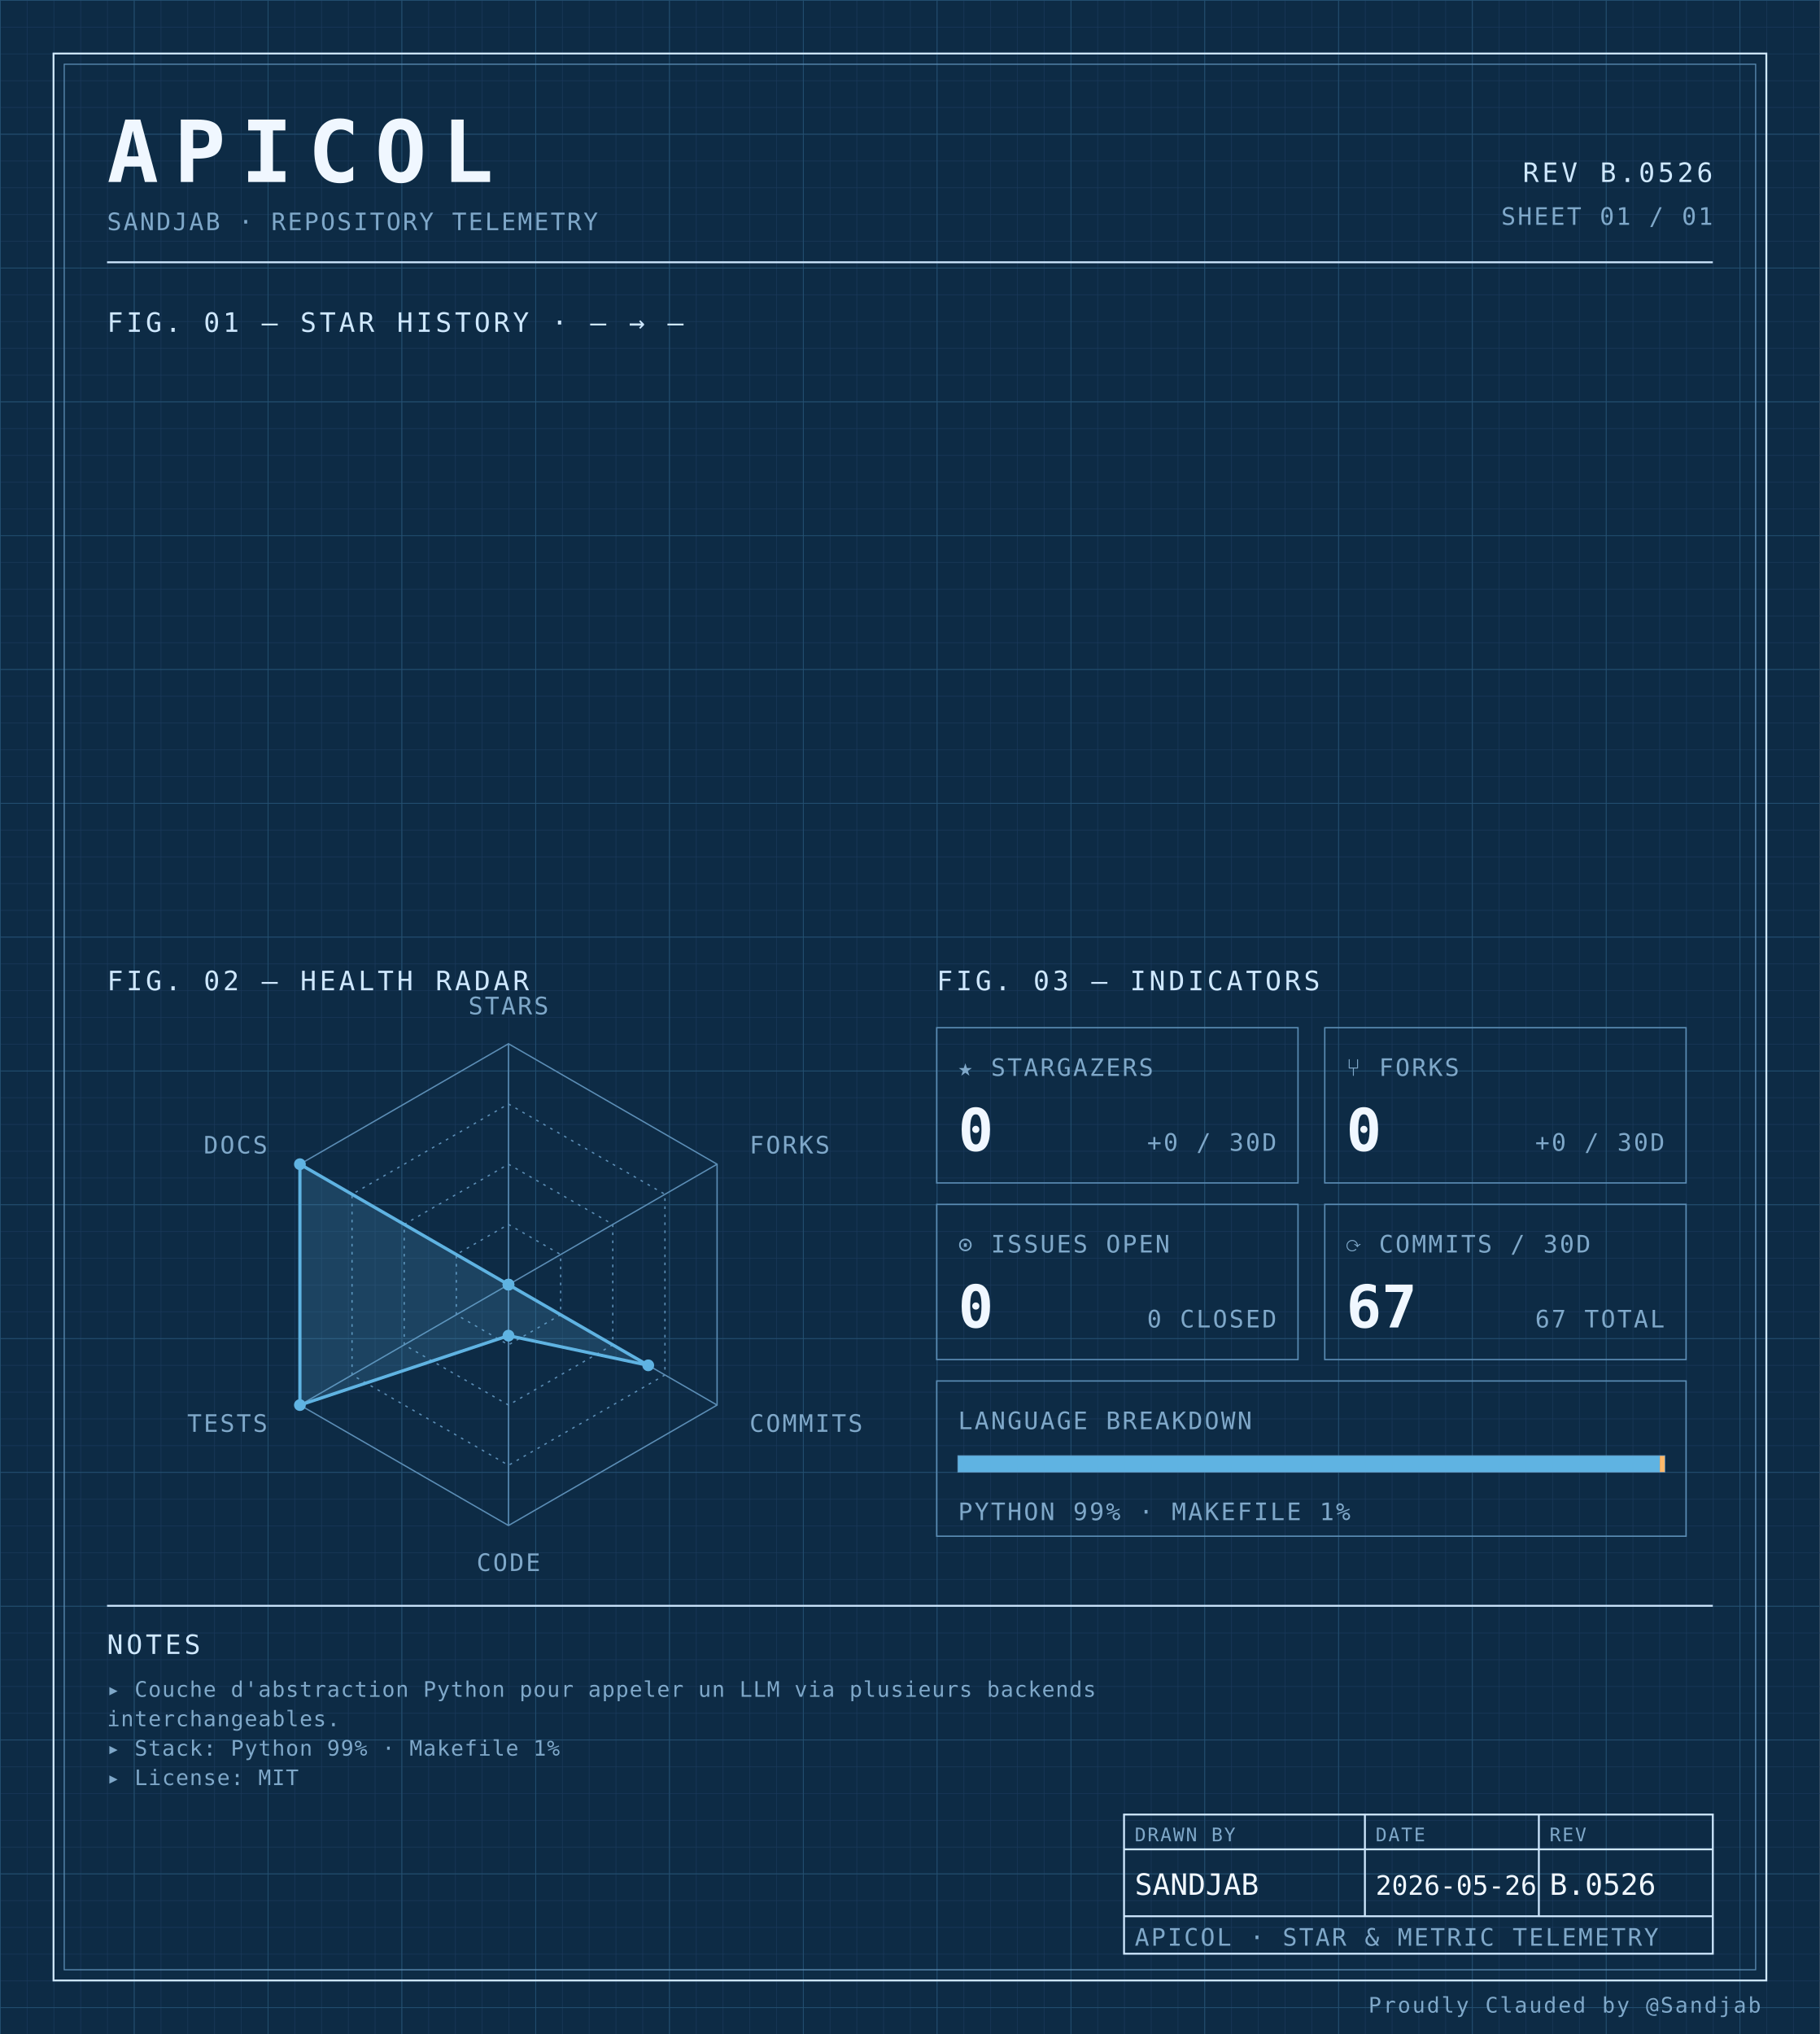
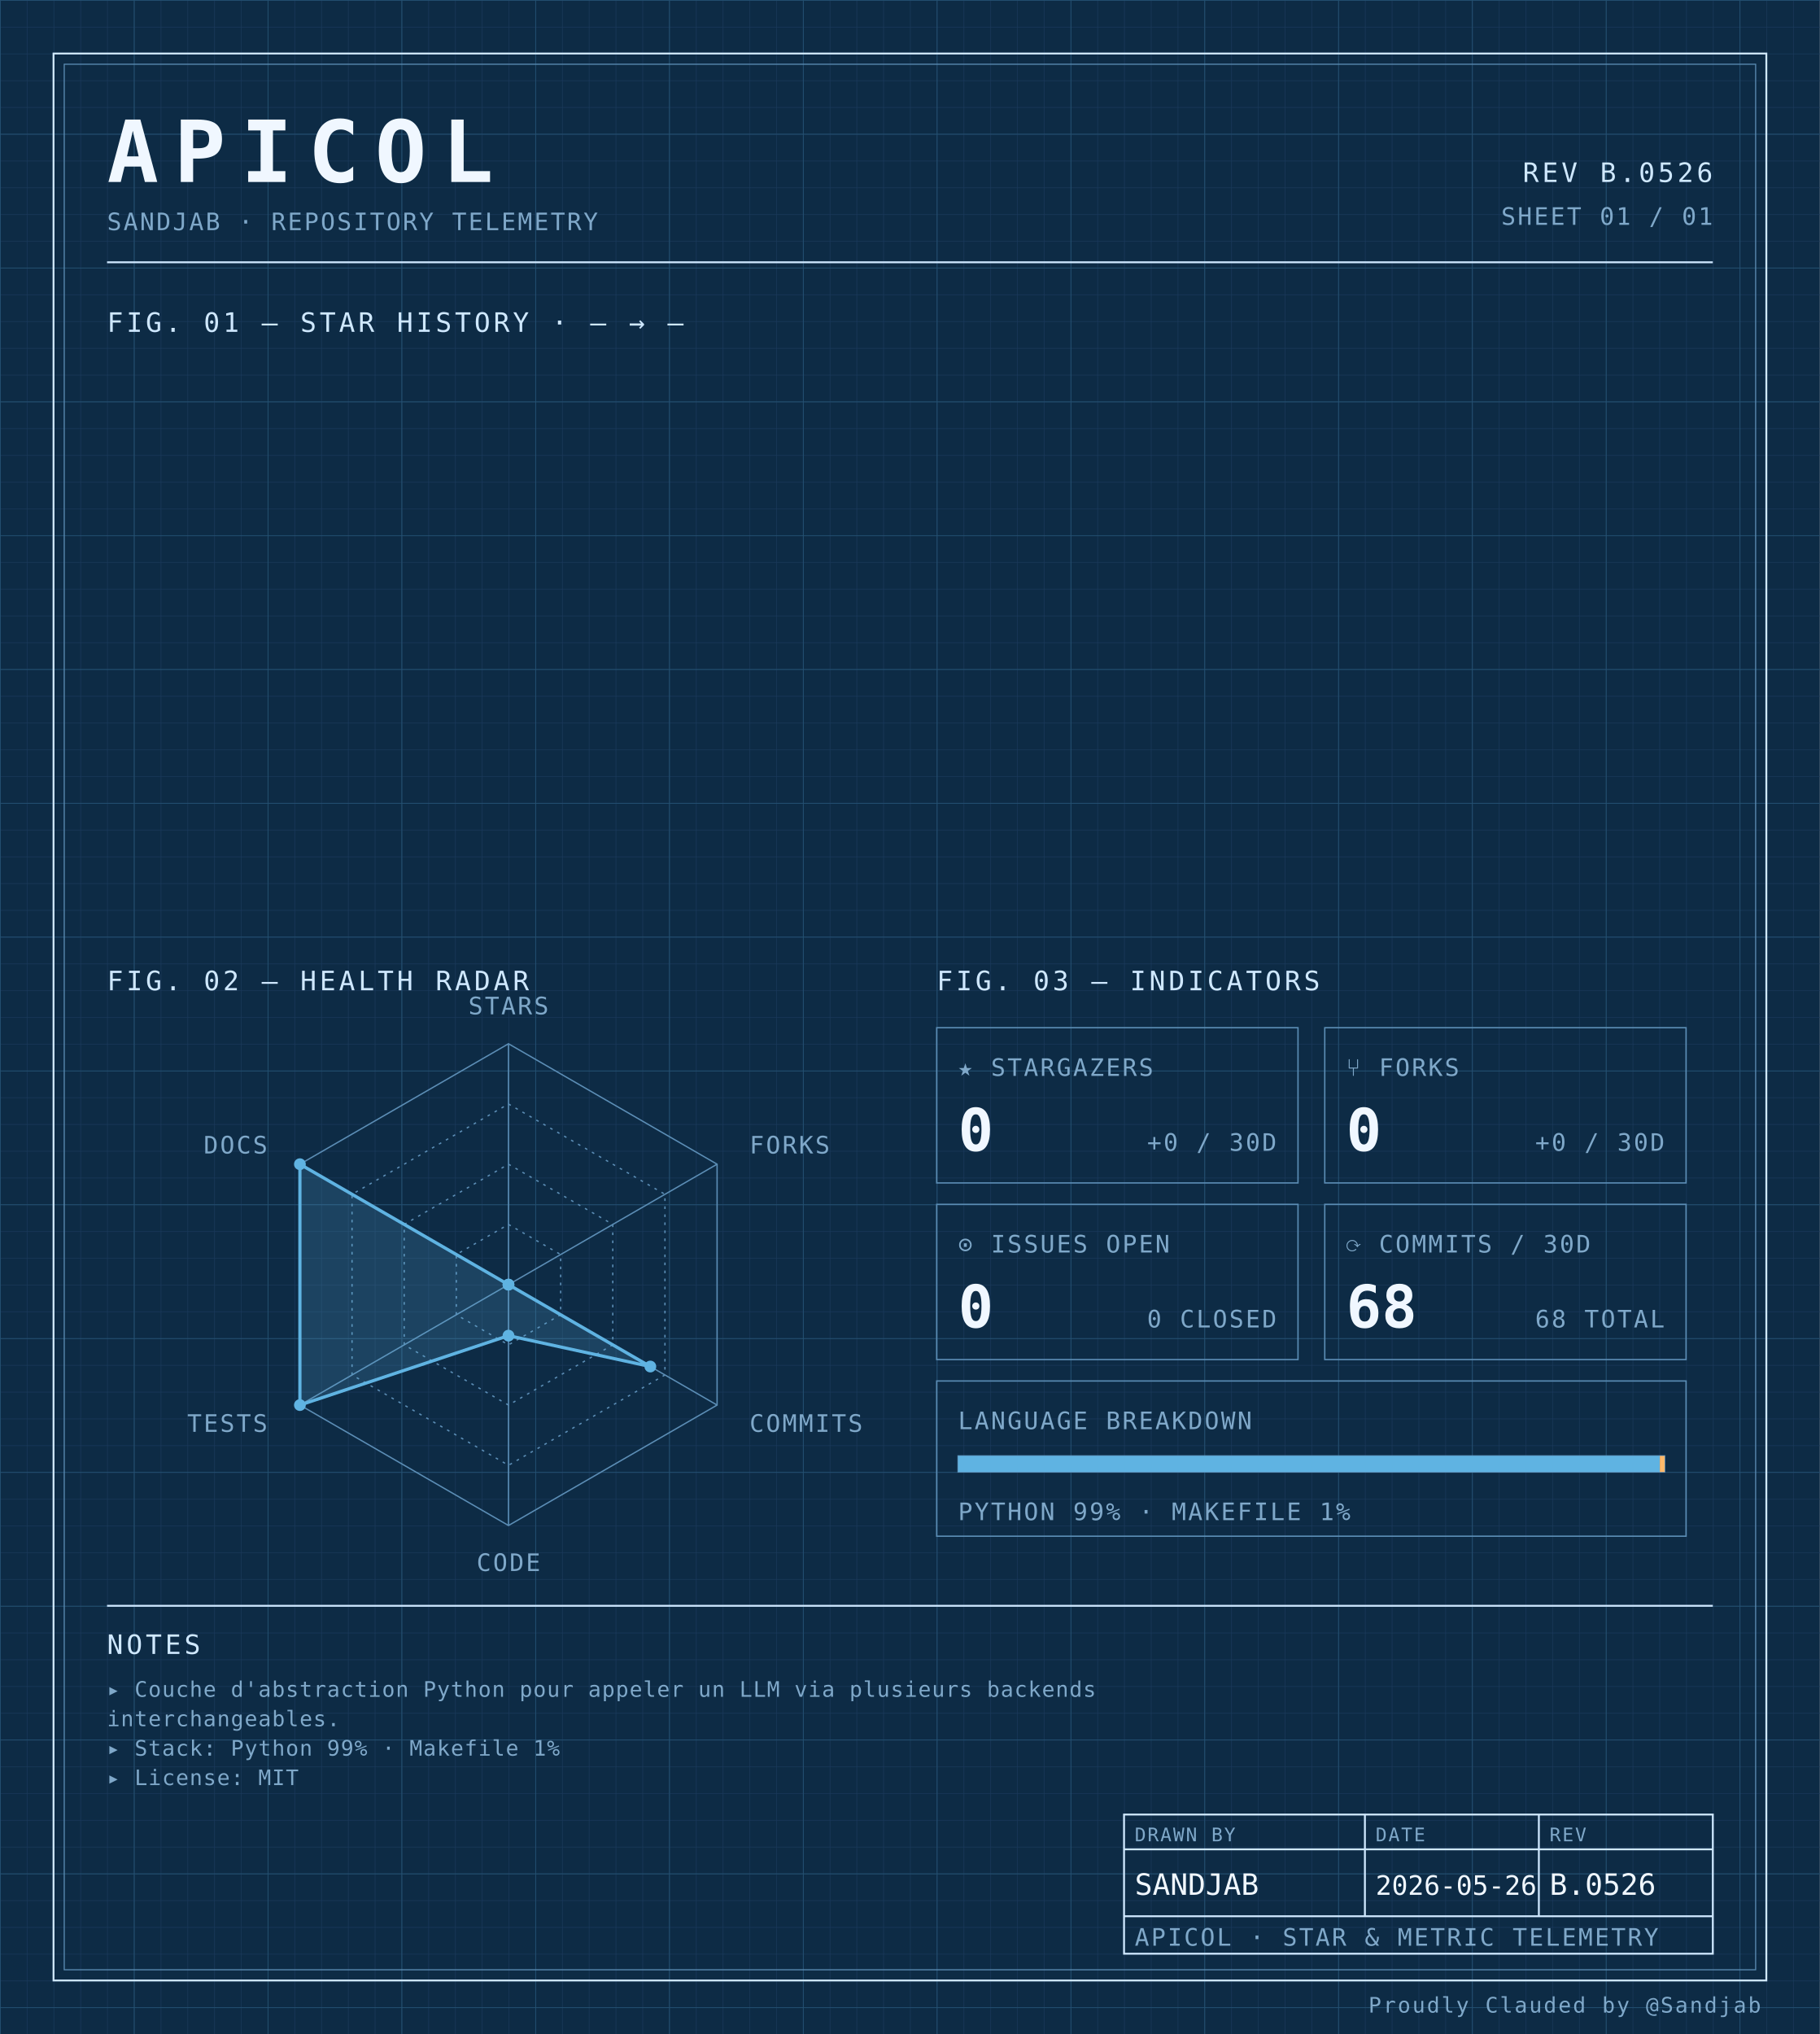
<svg xmlns="http://www.w3.org/2000/svg" width="100%" viewBox="0 0 680 760" role="img">
  <defs>
    <pattern id="grid-fine" width="10" height="10" patternUnits="userSpaceOnUse">
      <path d="M10 0H0V10" fill="none" stroke="#1a3a5c" stroke-width="0.4" />
    </pattern>
    <pattern id="grid-major" width="50" height="50" patternUnits="userSpaceOnUse">
      <path d="M50 0H0V50" fill="none" stroke="#245273" stroke-width="0.5" />
    </pattern>
  </defs>
  <rect x="0" y="0" width="680" height="760" fill="#0d2b45" />
  <rect x="0" y="0" width="680" height="760" fill="url(#grid-fine)" />
  <rect x="0" y="0" width="680" height="760" fill="url(#grid-major)" />
  <rect x="20" y="20" width="640" height="720" fill="none" stroke="#cfe8ff" stroke-width="0.7" />
  <rect x="24" y="24" width="632" height="712" fill="none" stroke="#5b8db5" stroke-width="0.4" />
  <text x="40" y="68" font-family="ui-monospace, 'SF Mono', 'JetBrains Mono', 'Cascadia Code', Consolas, monospace" font-size="32" font-weight="700" fill="#f0f7ff" text-anchor="start" letter-spacing="0.18em">APICOL</text>
  <text x="40" y="86" font-family="ui-monospace, 'SF Mono', 'JetBrains Mono', 'Cascadia Code', Consolas, monospace" font-size="9" font-weight="400" fill="#7fa8c9" text-anchor="start" letter-spacing="0.08em">SANDJAB · REPOSITORY TELEMETRY</text>
  <text x="640" y="68" font-family="ui-monospace, 'SF Mono', 'JetBrains Mono', 'Cascadia Code', Consolas, monospace" font-size="10" font-weight="400" fill="#cfe8ff" text-anchor="end" letter-spacing="0.12em">REV B.0526</text>
  <text x="640" y="84" font-family="ui-monospace, 'SF Mono', 'JetBrains Mono', 'Cascadia Code', Consolas, monospace" font-size="9" font-weight="400" fill="#7fa8c9" text-anchor="end" letter-spacing="0.08em">SHEET 01 / 01</text>
  <line x1="40" y1="98" x2="640" y2="98" stroke="#cfe8ff" stroke-width="0.7" />
  <text x="40" y="124" font-family="ui-monospace, 'SF Mono', 'JetBrains Mono', 'Cascadia Code', Consolas, monospace" font-size="10" font-weight="400" fill="#cfe8ff" text-anchor="start" letter-spacing="0.12em">FIG. 01 — STAR HISTORY · — → —</text>
  <text x="40" y="370" font-family="ui-monospace, 'SF Mono', 'JetBrains Mono', 'Cascadia Code', Consolas, monospace" font-size="10" font-weight="400" fill="#cfe8ff" text-anchor="start" letter-spacing="0.12em">FIG. 02 — HEALTH RADAR</text>
  <g transform="translate(190 480)">
    <polygon points="0.00,-90.00 77.94,-45.00 77.94,45.00 0.00,90.00 -77.94,45.00 -77.94,-45.00" fill="none" stroke="#5b8db5" stroke-width="0.5" />
    <polygon points="0.00,-67.50 58.46,-33.75 58.46,33.75 0.00,67.50 -58.46,33.75 -58.46,-33.75" fill="none" stroke="#5b8db5" stroke-width="0.5" stroke-dasharray="1,2" />
    <polygon points="0.00,-45.00 38.97,-22.50 38.97,22.50 0.00,45.00 -38.97,22.50 -38.97,-22.50" fill="none" stroke="#5b8db5" stroke-width="0.5" stroke-dasharray="1,2" />
    <polygon points="0.00,-22.50 19.49,-11.25 19.49,11.25 0.00,22.50 -19.49,11.25 -19.49,-11.25" fill="none" stroke="#5b8db5" stroke-width="0.5" stroke-dasharray="1,2" />
    <line x1="0" y1="0" x2="0.00" y2="-90.00" stroke="#5b8db5" stroke-width="0.5" />
    <line x1="0" y1="0" x2="77.94" y2="-45.00" stroke="#5b8db5" stroke-width="0.5" />
    <line x1="0" y1="0" x2="77.94" y2="45.00" stroke="#5b8db5" stroke-width="0.5" />
    <line x1="0" y1="0" x2="0.00" y2="90.00" stroke="#5b8db5" stroke-width="0.5" />
    <line x1="0" y1="0" x2="-77.94" y2="45.00" stroke="#5b8db5" stroke-width="0.5" />
    <line x1="0" y1="0" x2="-77.94" y2="-45.00" stroke="#5b8db5" stroke-width="0.5" />
-     <polygon points="0.00,0.00 0.00,0.00 52.22,30.15 0.00,19.06 -77.94,45.00 -77.94,-45.00" fill="#5fb3e2" fill-opacity="0.18" stroke="#5fb3e2" stroke-width="1.2" />
+     <polygon points="0.00,0.00 0.00,0.00 53.00,30.60 0.00,19.06 -77.94,45.00 -77.94,-45.00" fill="#5fb3e2" fill-opacity="0.18" stroke="#5fb3e2" stroke-width="1.2" />
    <circle cx="0.00" cy="0.00" r="2.2" fill="#5fb3e2" />
    <circle cx="0.00" cy="0.00" r="2.2" fill="#5fb3e2" />
-     <circle cx="52.22" cy="30.15" r="2.2" fill="#5fb3e2" />
+     <circle cx="53.00" cy="30.60" r="2.2" fill="#5fb3e2" />
    <circle cx="0.00" cy="19.06" r="2.2" fill="#5fb3e2" />
    <circle cx="-77.94" cy="45.00" r="2.2" fill="#5fb3e2" />
    <circle cx="-77.94" cy="-45.00" r="2.2" fill="#5fb3e2" />
    <text x="6.3681633555662356e-15" y="-101" font-family="ui-monospace, 'SF Mono', 'JetBrains Mono', 'Cascadia Code', Consolas, monospace" font-size="9" font-weight="400" fill="#7fa8c9" text-anchor="middle" letter-spacing="0.08em">STARS</text>
    <text x="90.067" y="-49" font-family="ui-monospace, 'SF Mono', 'JetBrains Mono', 'Cascadia Code', Consolas, monospace" font-size="9" font-weight="400" fill="#7fa8c9" text-anchor="start" letter-spacing="0.08em">FORKS</text>
    <text x="90.067" y="55" font-family="ui-monospace, 'SF Mono', 'JetBrains Mono', 'Cascadia Code', Consolas, monospace" font-size="9" font-weight="400" fill="#7fa8c9" text-anchor="start" letter-spacing="0.08em">COMMITS</text>
    <text x="6.3681633555662356e-15" y="107" font-family="ui-monospace, 'SF Mono', 'JetBrains Mono', 'Cascadia Code', Consolas, monospace" font-size="9" font-weight="400" fill="#7fa8c9" text-anchor="middle" letter-spacing="0.08em">CODE</text>
    <text x="-90.067" y="55" font-family="ui-monospace, 'SF Mono', 'JetBrains Mono', 'Cascadia Code', Consolas, monospace" font-size="9" font-weight="400" fill="#7fa8c9" text-anchor="end" letter-spacing="0.08em">TESTS</text>
    <text x="-90.067" y="-49" font-family="ui-monospace, 'SF Mono', 'JetBrains Mono', 'Cascadia Code', Consolas, monospace" font-size="9" font-weight="400" fill="#7fa8c9" text-anchor="end" letter-spacing="0.08em">DOCS</text>
  </g>
  <text x="350" y="370" font-family="ui-monospace, 'SF Mono', 'JetBrains Mono', 'Cascadia Code', Consolas, monospace" font-size="10" font-weight="400" fill="#cfe8ff" text-anchor="start" letter-spacing="0.12em">FIG. 03 — INDICATORS</text>
  <rect x="350" y="384" width="135" height="58" fill="none" stroke="#5b8db5" stroke-width="0.5" />
  <text x="358" y="402" font-family="ui-monospace, 'SF Mono', 'JetBrains Mono', 'Cascadia Code', Consolas, monospace" font-size="9" font-weight="400" fill="#7fa8c9" text-anchor="start" letter-spacing="0.08em">★ STARGAZERS</text>
  <text x="358" y="430" font-family="ui-monospace, 'SF Mono', 'JetBrains Mono', 'Cascadia Code', Consolas, monospace" font-size="22" font-weight="700" fill="#f0f7ff" text-anchor="start" letter-spacing="normal">0</text>
  <text x="477" y="430" font-family="ui-monospace, 'SF Mono', 'JetBrains Mono', 'Cascadia Code', Consolas, monospace" font-size="9" font-weight="400" fill="#7fa8c9" text-anchor="end" letter-spacing="0.08em">+0 / 30D</text>
  <rect x="495" y="384" width="135" height="58" fill="none" stroke="#5b8db5" stroke-width="0.5" />
  <text x="503" y="402" font-family="ui-monospace, 'SF Mono', 'JetBrains Mono', 'Cascadia Code', Consolas, monospace" font-size="9" font-weight="400" fill="#7fa8c9" text-anchor="start" letter-spacing="0.08em">⑂ FORKS</text>
  <text x="503" y="430" font-family="ui-monospace, 'SF Mono', 'JetBrains Mono', 'Cascadia Code', Consolas, monospace" font-size="22" font-weight="700" fill="#f0f7ff" text-anchor="start" letter-spacing="normal">0</text>
  <text x="622" y="430" font-family="ui-monospace, 'SF Mono', 'JetBrains Mono', 'Cascadia Code', Consolas, monospace" font-size="9" font-weight="400" fill="#7fa8c9" text-anchor="end" letter-spacing="0.08em">+0 / 30D</text>
  <rect x="350" y="450" width="135" height="58" fill="none" stroke="#5b8db5" stroke-width="0.5" />
  <text x="358" y="468" font-family="ui-monospace, 'SF Mono', 'JetBrains Mono', 'Cascadia Code', Consolas, monospace" font-size="9" font-weight="400" fill="#7fa8c9" text-anchor="start" letter-spacing="0.08em">⊙ ISSUES OPEN</text>
  <text x="358" y="496" font-family="ui-monospace, 'SF Mono', 'JetBrains Mono', 'Cascadia Code', Consolas, monospace" font-size="22" font-weight="700" fill="#f0f7ff" text-anchor="start" letter-spacing="normal">0</text>
  <text x="477" y="496" font-family="ui-monospace, 'SF Mono', 'JetBrains Mono', 'Cascadia Code', Consolas, monospace" font-size="9" font-weight="400" fill="#7fa8c9" text-anchor="end" letter-spacing="0.08em">0 CLOSED</text>
  <rect x="495" y="450" width="135" height="58" fill="none" stroke="#5b8db5" stroke-width="0.5" />
  <text x="503" y="468" font-family="ui-monospace, 'SF Mono', 'JetBrains Mono', 'Cascadia Code', Consolas, monospace" font-size="9" font-weight="400" fill="#7fa8c9" text-anchor="start" letter-spacing="0.08em">⟳ COMMITS / 30D</text>
-   <text x="503" y="496" font-family="ui-monospace, 'SF Mono', 'JetBrains Mono', 'Cascadia Code', Consolas, monospace" font-size="22" font-weight="700" fill="#f0f7ff" text-anchor="start" letter-spacing="normal">67</text>
-   <text x="622" y="496" font-family="ui-monospace, 'SF Mono', 'JetBrains Mono', 'Cascadia Code', Consolas, monospace" font-size="9" font-weight="400" fill="#7fa8c9" text-anchor="end" letter-spacing="0.08em">67 TOTAL</text>
+   <text x="503" y="496" font-family="ui-monospace, 'SF Mono', 'JetBrains Mono', 'Cascadia Code', Consolas, monospace" font-size="22" font-weight="700" fill="#f0f7ff" text-anchor="start" letter-spacing="normal">68</text>
+   <text x="622" y="496" font-family="ui-monospace, 'SF Mono', 'JetBrains Mono', 'Cascadia Code', Consolas, monospace" font-size="9" font-weight="400" fill="#7fa8c9" text-anchor="end" letter-spacing="0.08em">68 TOTAL</text>
  <rect x="350" y="516" width="280" height="58" fill="none" stroke="#5b8db5" stroke-width="0.5" />
  <text x="358" y="534" font-family="ui-monospace, 'SF Mono', 'JetBrains Mono', 'Cascadia Code', Consolas, monospace" font-size="9" font-weight="400" fill="#7fa8c9" text-anchor="start" letter-spacing="0.08em">LANGUAGE BREAKDOWN</text>
  <rect x="358" y="544" width="264" height="6" fill="none" stroke="#5b8db5" stroke-width="0.5" />
  <rect x="358" y="544" width="262.19" height="6" fill="#5fb3e2" />
  <rect x="620.192" y="544" width="1.81" height="6" fill="#ffb96b" />
  <text x="358" y="568" font-family="ui-monospace, 'SF Mono', 'JetBrains Mono', 'Cascadia Code', Consolas, monospace" font-size="9" font-weight="400" fill="#7fa8c9" text-anchor="start" letter-spacing="0.08em">PYTHON 99% · MAKEFILE 1%</text>
  <line x1="40" y1="600" x2="640" y2="600" stroke="#cfe8ff" stroke-width="0.7" />
  <text x="40" y="618" font-family="ui-monospace, 'SF Mono', 'JetBrains Mono', 'Cascadia Code', Consolas, monospace" font-size="10" font-weight="400" fill="#cfe8ff" text-anchor="start" letter-spacing="0.12em">NOTES</text>
  <text x="40" y="634" font-family="ui-monospace, 'SF Mono', 'JetBrains Mono', 'Cascadia Code', Consolas, monospace" font-size="8" font-weight="400" fill="#7fa8c9" text-anchor="start" letter-spacing="0.04em">▸ Couche d'abstraction Python pour appeler un LLM via plusieurs backends</text>
  <text x="40" y="645" font-family="ui-monospace, 'SF Mono', 'JetBrains Mono', 'Cascadia Code', Consolas, monospace" font-size="8" font-weight="400" fill="#7fa8c9" text-anchor="start" letter-spacing="0.04em">  interchangeables.</text>
  <text x="40" y="656" font-family="ui-monospace, 'SF Mono', 'JetBrains Mono', 'Cascadia Code', Consolas, monospace" font-size="8" font-weight="400" fill="#7fa8c9" text-anchor="start" letter-spacing="0.04em">▸ Stack: Python 99% · Makefile 1%</text>
  <text x="40" y="667" font-family="ui-monospace, 'SF Mono', 'JetBrains Mono', 'Cascadia Code', Consolas, monospace" font-size="8" font-weight="400" fill="#7fa8c9" text-anchor="start" letter-spacing="0.04em">▸ License: MIT</text>
  <rect x="420" y="678" width="220" height="52" fill="none" stroke="#cfe8ff" stroke-width="0.7" />
  <line x1="420" y1="691" x2="640" y2="691" stroke="#cfe8ff" stroke-width="0.7" />
  <line x1="420" y1="716" x2="640" y2="716" stroke="#cfe8ff" stroke-width="0.7" />
  <line x1="510" y1="678" x2="510" y2="716" stroke="#cfe8ff" stroke-width="0.7" />
  <line x1="575" y1="678" x2="575" y2="716" stroke="#cfe8ff" stroke-width="0.7" />
  <text x="424" y="688" font-family="ui-monospace, 'SF Mono', 'JetBrains Mono', 'Cascadia Code', Consolas, monospace" font-size="7" font-weight="400" fill="#7fa8c9" text-anchor="start" letter-spacing="0.08em">DRAWN BY</text>
  <text x="514" y="688" font-family="ui-monospace, 'SF Mono', 'JetBrains Mono', 'Cascadia Code', Consolas, monospace" font-size="7" font-weight="400" fill="#7fa8c9" text-anchor="start" letter-spacing="0.08em">DATE</text>
  <text x="579" y="688" font-family="ui-monospace, 'SF Mono', 'JetBrains Mono', 'Cascadia Code', Consolas, monospace" font-size="7" font-weight="400" fill="#7fa8c9" text-anchor="start" letter-spacing="0.08em">REV</text>
  <text x="424" y="708" font-family="ui-monospace, 'SF Mono', 'JetBrains Mono', 'Cascadia Code', Consolas, monospace" font-size="11" font-weight="400" fill="#f0f7ff" text-anchor="start" letter-spacing="normal">SANDJAB</text>
  <text x="514" y="708" font-family="ui-monospace, 'SF Mono', 'JetBrains Mono', 'Cascadia Code', Consolas, monospace" font-size="10" font-weight="400" fill="#f0f7ff" text-anchor="start" letter-spacing="normal">2026-05-26</text>
  <text x="579" y="708" font-family="ui-monospace, 'SF Mono', 'JetBrains Mono', 'Cascadia Code', Consolas, monospace" font-size="11" font-weight="400" fill="#f0f7ff" text-anchor="start" letter-spacing="normal">B.0526</text>
  <text x="424" y="727" font-family="ui-monospace, 'SF Mono', 'JetBrains Mono', 'Cascadia Code', Consolas, monospace" font-size="9" font-weight="400" fill="#7fa8c9" text-anchor="start" letter-spacing="0.08em">APICOL · STAR &amp; METRIC TELEMETRY</text>
  <text x="658" y="752" font-family="ui-monospace, 'SF Mono', 'JetBrains Mono', 'Cascadia Code', Consolas, monospace" font-size="8" font-weight="400" fill="#7fa8c9" text-anchor="end" letter-spacing="0.08em">Proudly Clauded by @Sandjab</text>
</svg>
